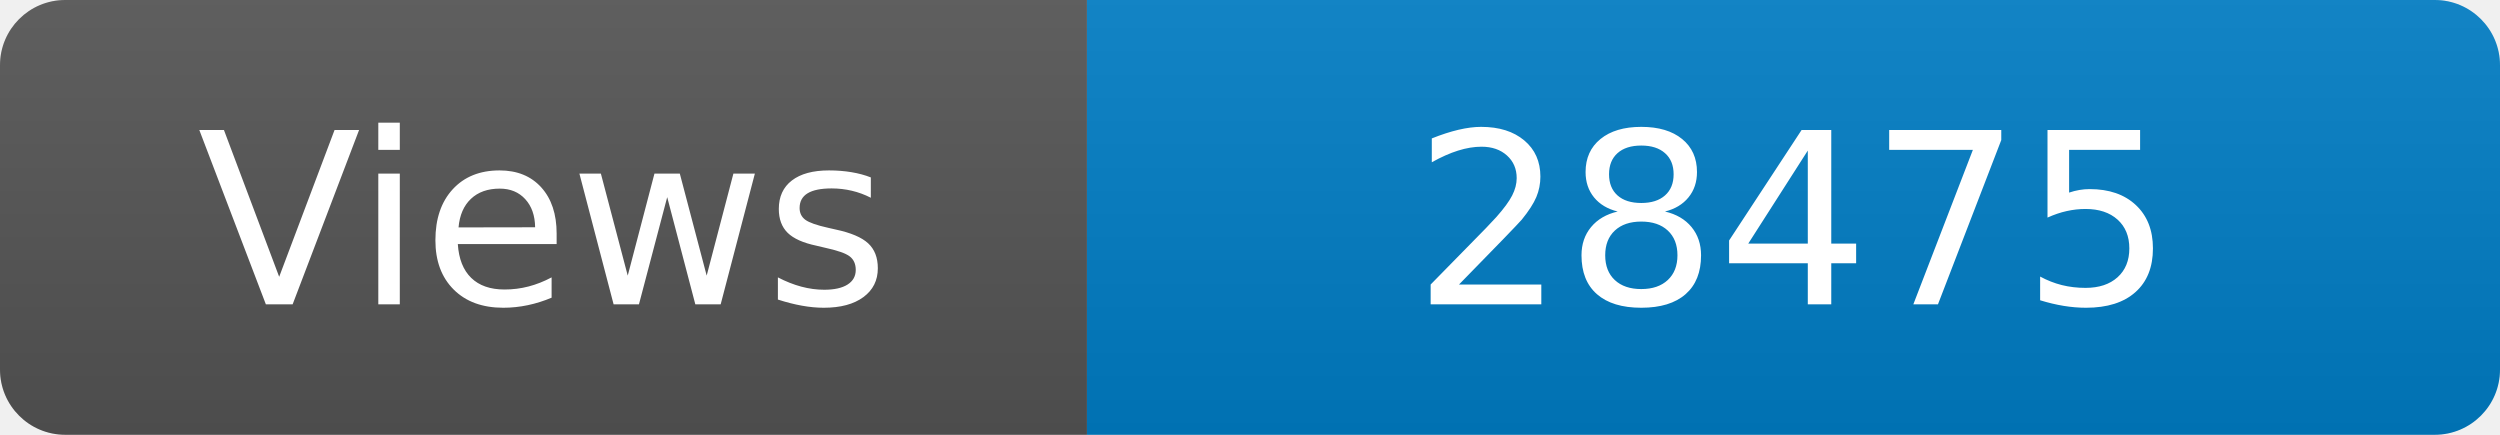
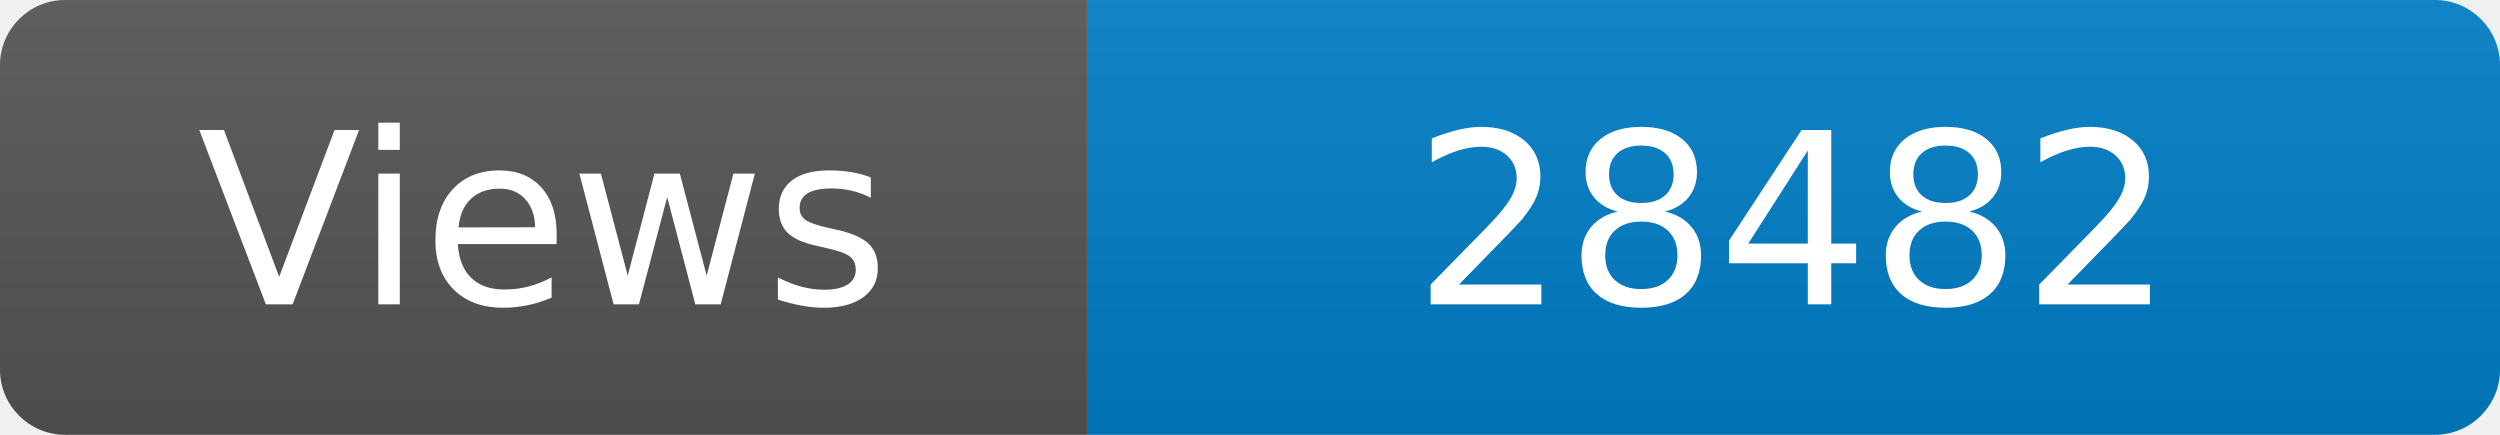
<svg xmlns="http://www.w3.org/2000/svg" width="115" height="20" role="img" aria-label="Maintained?: yes">
  <linearGradient id="s" x2="0" y2="100%">
    <stop offset="0" stop-color="#bbb" stop-opacity=".1" />
    <stop offset="1" stop-opacity=".1" />
  </linearGradient>
  <clipPath id="r">
    <rect width="115" height="20" rx="3" fill="#fff" />
  </clipPath>
  <g clip-path="url(#r)">
    <rect width="50" height="20" fill="#555" />
    <rect x="50" width="160" height="20" fill="#007ec6" />
    <rect width="115" height="20" fill="url(#s)" />
  </g>
  <g fill="#fff" text-anchor="middle" font-family="Verdana,Geneva,DejaVu Sans,sans-serif" font-size="110">
    <text x="250" y="140" transform="scale(.1)" fill="#fff">Views</text>
-     <text x="825" y="140" transform="scale(.1)" fill="#fff">28475</text>
+     <text x="825" y="140" transform="scale(.1)" fill="#fff">28482</text>
  </g>
</svg>
